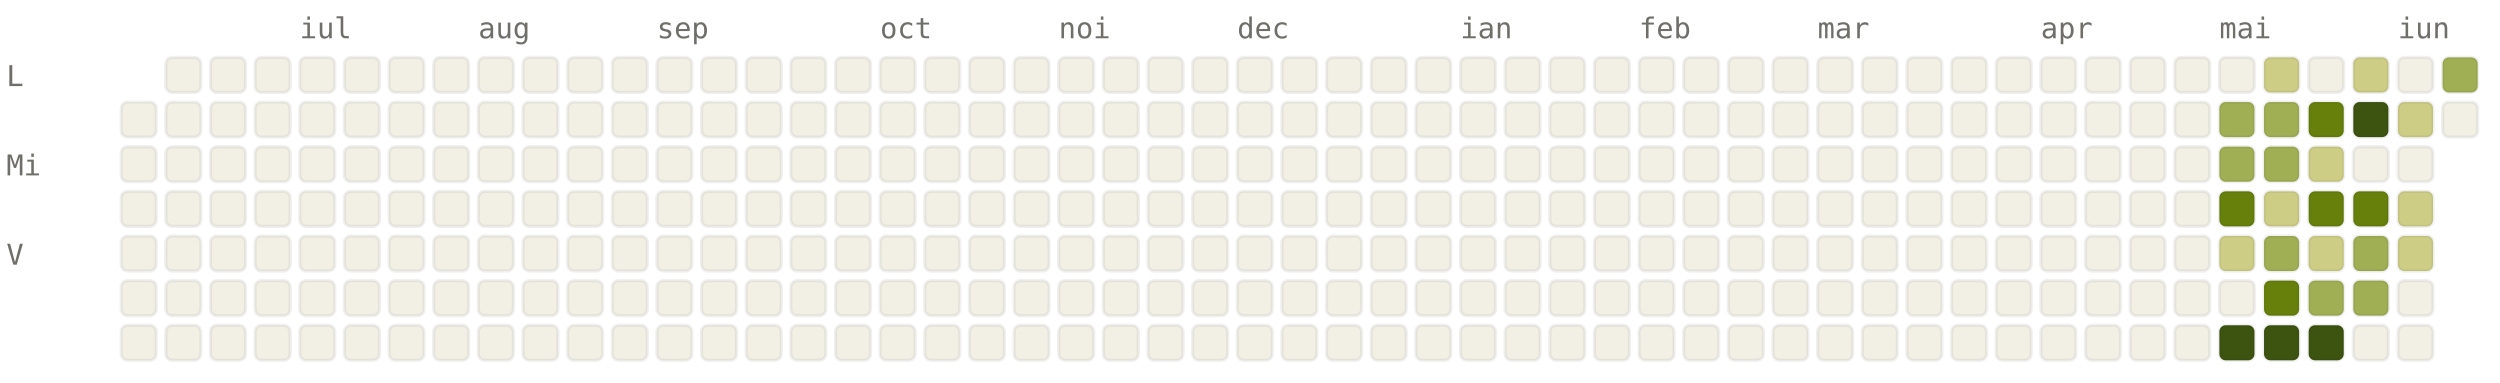
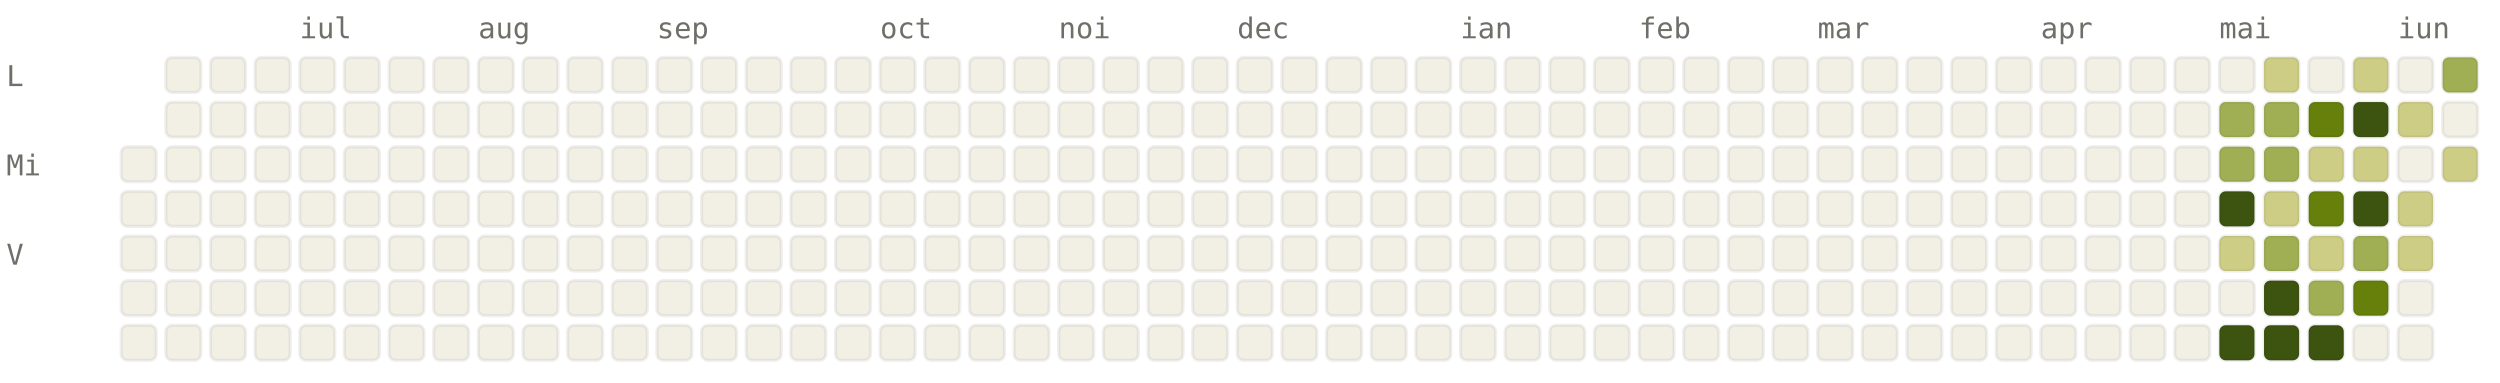
<svg xmlns="http://www.w3.org/2000/svg" viewBox="0 0 784 120" width="784" height="120" font-family="ui-monospace, SFMono-Regular, Menlo, monospace" font-size="9">
  <style>.l0{fill:#F2F0E5;stroke:rgba(0,0,0,0.06)}.l1{fill:#CDCD86;stroke:rgba(0,0,0,0.06)}.l2{fill:#A0AF54;stroke:rgba(0,0,0,0.06)}.l3{fill:#66800B;stroke:rgba(0,0,0,0.06)}.l4{fill:#3D5410;stroke:rgba(0,0,0,0.06)}.lbl{fill:#6F6E69}@media (prefers-color-scheme: dark){.l0{fill:#1C1B1A;stroke:rgba(255,255,255,0.04)}.l1{fill:#2A3D11;stroke:rgba(255,255,255,0.04)}.l2{fill:#4D6B0E;stroke:rgba(255,255,255,0.04)}.l3{fill:#879A39;stroke:rgba(255,255,255,0.04)}.l4{fill:#CDCD86;stroke:rgba(255,255,255,0.04)}.lbl{fill:#878580}}</style>
  <text x="94" y="12" class="lbl">iul</text>
  <text x="150" y="12" class="lbl">aug</text>
  <text x="206" y="12" class="lbl">sep</text>
  <text x="276" y="12" class="lbl">oct</text>
  <text x="332" y="12" class="lbl">noi</text>
  <text x="388" y="12" class="lbl">dec</text>
  <text x="458" y="12" class="lbl">ian</text>
  <text x="514" y="12" class="lbl">feb</text>
  <text x="570" y="12" class="lbl">mar</text>
  <text x="640" y="12" class="lbl">apr</text>
  <text x="696" y="12" class="lbl">mai</text>
  <text x="752" y="12" class="lbl">iun</text>
  <text x="2" y="27" class="lbl">L</text>
  <text x="2" y="55" class="lbl">Mi</text>
  <text x="2" y="83" class="lbl">V</text>
-   <rect x="38" y="32" width="11" height="11" rx="2" ry="2" class="l0" />
  <rect x="38" y="46" width="11" height="11" rx="2" ry="2" class="l0" />
  <rect x="38" y="60" width="11" height="11" rx="2" ry="2" class="l0" />
  <rect x="38" y="74" width="11" height="11" rx="2" ry="2" class="l0" />
  <rect x="38" y="88" width="11" height="11" rx="2" ry="2" class="l0" />
  <rect x="38" y="102" width="11" height="11" rx="2" ry="2" class="l0" />
  <rect x="52" y="18" width="11" height="11" rx="2" ry="2" class="l0" />
  <rect x="52" y="32" width="11" height="11" rx="2" ry="2" class="l0" />
  <rect x="52" y="46" width="11" height="11" rx="2" ry="2" class="l0" />
  <rect x="52" y="60" width="11" height="11" rx="2" ry="2" class="l0" />
  <rect x="52" y="74" width="11" height="11" rx="2" ry="2" class="l0" />
  <rect x="52" y="88" width="11" height="11" rx="2" ry="2" class="l0" />
  <rect x="52" y="102" width="11" height="11" rx="2" ry="2" class="l0" />
  <rect x="66" y="18" width="11" height="11" rx="2" ry="2" class="l0" />
  <rect x="66" y="32" width="11" height="11" rx="2" ry="2" class="l0" />
  <rect x="66" y="46" width="11" height="11" rx="2" ry="2" class="l0" />
  <rect x="66" y="60" width="11" height="11" rx="2" ry="2" class="l0" />
  <rect x="66" y="74" width="11" height="11" rx="2" ry="2" class="l0" />
  <rect x="66" y="88" width="11" height="11" rx="2" ry="2" class="l0" />
  <rect x="66" y="102" width="11" height="11" rx="2" ry="2" class="l0" />
  <rect x="80" y="18" width="11" height="11" rx="2" ry="2" class="l0" />
  <rect x="80" y="32" width="11" height="11" rx="2" ry="2" class="l0" />
  <rect x="80" y="46" width="11" height="11" rx="2" ry="2" class="l0" />
  <rect x="80" y="60" width="11" height="11" rx="2" ry="2" class="l0" />
  <rect x="80" y="74" width="11" height="11" rx="2" ry="2" class="l0" />
  <rect x="80" y="88" width="11" height="11" rx="2" ry="2" class="l0" />
  <rect x="80" y="102" width="11" height="11" rx="2" ry="2" class="l0" />
  <rect x="94" y="18" width="11" height="11" rx="2" ry="2" class="l0" />
  <rect x="94" y="32" width="11" height="11" rx="2" ry="2" class="l0" />
  <rect x="94" y="46" width="11" height="11" rx="2" ry="2" class="l0" />
  <rect x="94" y="60" width="11" height="11" rx="2" ry="2" class="l0" />
  <rect x="94" y="74" width="11" height="11" rx="2" ry="2" class="l0" />
  <rect x="94" y="88" width="11" height="11" rx="2" ry="2" class="l0" />
  <rect x="94" y="102" width="11" height="11" rx="2" ry="2" class="l0" />
  <rect x="108" y="18" width="11" height="11" rx="2" ry="2" class="l0" />
  <rect x="108" y="32" width="11" height="11" rx="2" ry="2" class="l0" />
  <rect x="108" y="46" width="11" height="11" rx="2" ry="2" class="l0" />
  <rect x="108" y="60" width="11" height="11" rx="2" ry="2" class="l0" />
  <rect x="108" y="74" width="11" height="11" rx="2" ry="2" class="l0" />
  <rect x="108" y="88" width="11" height="11" rx="2" ry="2" class="l0" />
  <rect x="108" y="102" width="11" height="11" rx="2" ry="2" class="l0" />
  <rect x="122" y="18" width="11" height="11" rx="2" ry="2" class="l0" />
  <rect x="122" y="32" width="11" height="11" rx="2" ry="2" class="l0" />
  <rect x="122" y="46" width="11" height="11" rx="2" ry="2" class="l0" />
  <rect x="122" y="60" width="11" height="11" rx="2" ry="2" class="l0" />
  <rect x="122" y="74" width="11" height="11" rx="2" ry="2" class="l0" />
  <rect x="122" y="88" width="11" height="11" rx="2" ry="2" class="l0" />
  <rect x="122" y="102" width="11" height="11" rx="2" ry="2" class="l0" />
  <rect x="136" y="18" width="11" height="11" rx="2" ry="2" class="l0" />
  <rect x="136" y="32" width="11" height="11" rx="2" ry="2" class="l0" />
  <rect x="136" y="46" width="11" height="11" rx="2" ry="2" class="l0" />
  <rect x="136" y="60" width="11" height="11" rx="2" ry="2" class="l0" />
  <rect x="136" y="74" width="11" height="11" rx="2" ry="2" class="l0" />
  <rect x="136" y="88" width="11" height="11" rx="2" ry="2" class="l0" />
  <rect x="136" y="102" width="11" height="11" rx="2" ry="2" class="l0" />
  <rect x="150" y="18" width="11" height="11" rx="2" ry="2" class="l0" />
  <rect x="150" y="32" width="11" height="11" rx="2" ry="2" class="l0" />
  <rect x="150" y="46" width="11" height="11" rx="2" ry="2" class="l0" />
  <rect x="150" y="60" width="11" height="11" rx="2" ry="2" class="l0" />
  <rect x="150" y="74" width="11" height="11" rx="2" ry="2" class="l0" />
  <rect x="150" y="88" width="11" height="11" rx="2" ry="2" class="l0" />
  <rect x="150" y="102" width="11" height="11" rx="2" ry="2" class="l0" />
  <rect x="164" y="18" width="11" height="11" rx="2" ry="2" class="l0" />
  <rect x="164" y="32" width="11" height="11" rx="2" ry="2" class="l0" />
  <rect x="164" y="46" width="11" height="11" rx="2" ry="2" class="l0" />
  <rect x="164" y="60" width="11" height="11" rx="2" ry="2" class="l0" />
  <rect x="164" y="74" width="11" height="11" rx="2" ry="2" class="l0" />
  <rect x="164" y="88" width="11" height="11" rx="2" ry="2" class="l0" />
  <rect x="164" y="102" width="11" height="11" rx="2" ry="2" class="l0" />
  <rect x="178" y="18" width="11" height="11" rx="2" ry="2" class="l0" />
  <rect x="178" y="32" width="11" height="11" rx="2" ry="2" class="l0" />
  <rect x="178" y="46" width="11" height="11" rx="2" ry="2" class="l0" />
  <rect x="178" y="60" width="11" height="11" rx="2" ry="2" class="l0" />
  <rect x="178" y="74" width="11" height="11" rx="2" ry="2" class="l0" />
  <rect x="178" y="88" width="11" height="11" rx="2" ry="2" class="l0" />
  <rect x="178" y="102" width="11" height="11" rx="2" ry="2" class="l0" />
  <rect x="192" y="18" width="11" height="11" rx="2" ry="2" class="l0" />
  <rect x="192" y="32" width="11" height="11" rx="2" ry="2" class="l0" />
  <rect x="192" y="46" width="11" height="11" rx="2" ry="2" class="l0" />
  <rect x="192" y="60" width="11" height="11" rx="2" ry="2" class="l0" />
  <rect x="192" y="74" width="11" height="11" rx="2" ry="2" class="l0" />
  <rect x="192" y="88" width="11" height="11" rx="2" ry="2" class="l0" />
  <rect x="192" y="102" width="11" height="11" rx="2" ry="2" class="l0" />
  <rect x="206" y="18" width="11" height="11" rx="2" ry="2" class="l0" />
  <rect x="206" y="32" width="11" height="11" rx="2" ry="2" class="l0" />
  <rect x="206" y="46" width="11" height="11" rx="2" ry="2" class="l0" />
  <rect x="206" y="60" width="11" height="11" rx="2" ry="2" class="l0" />
  <rect x="206" y="74" width="11" height="11" rx="2" ry="2" class="l0" />
  <rect x="206" y="88" width="11" height="11" rx="2" ry="2" class="l0" />
  <rect x="206" y="102" width="11" height="11" rx="2" ry="2" class="l0" />
  <rect x="220" y="18" width="11" height="11" rx="2" ry="2" class="l0" />
  <rect x="220" y="32" width="11" height="11" rx="2" ry="2" class="l0" />
  <rect x="220" y="46" width="11" height="11" rx="2" ry="2" class="l0" />
  <rect x="220" y="60" width="11" height="11" rx="2" ry="2" class="l0" />
  <rect x="220" y="74" width="11" height="11" rx="2" ry="2" class="l0" />
  <rect x="220" y="88" width="11" height="11" rx="2" ry="2" class="l0" />
  <rect x="220" y="102" width="11" height="11" rx="2" ry="2" class="l0" />
  <rect x="234" y="18" width="11" height="11" rx="2" ry="2" class="l0" />
  <rect x="234" y="32" width="11" height="11" rx="2" ry="2" class="l0" />
  <rect x="234" y="46" width="11" height="11" rx="2" ry="2" class="l0" />
  <rect x="234" y="60" width="11" height="11" rx="2" ry="2" class="l0" />
  <rect x="234" y="74" width="11" height="11" rx="2" ry="2" class="l0" />
  <rect x="234" y="88" width="11" height="11" rx="2" ry="2" class="l0" />
  <rect x="234" y="102" width="11" height="11" rx="2" ry="2" class="l0" />
  <rect x="248" y="18" width="11" height="11" rx="2" ry="2" class="l0" />
  <rect x="248" y="32" width="11" height="11" rx="2" ry="2" class="l0" />
  <rect x="248" y="46" width="11" height="11" rx="2" ry="2" class="l0" />
  <rect x="248" y="60" width="11" height="11" rx="2" ry="2" class="l0" />
  <rect x="248" y="74" width="11" height="11" rx="2" ry="2" class="l0" />
  <rect x="248" y="88" width="11" height="11" rx="2" ry="2" class="l0" />
  <rect x="248" y="102" width="11" height="11" rx="2" ry="2" class="l0" />
  <rect x="262" y="18" width="11" height="11" rx="2" ry="2" class="l0" />
  <rect x="262" y="32" width="11" height="11" rx="2" ry="2" class="l0" />
  <rect x="262" y="46" width="11" height="11" rx="2" ry="2" class="l0" />
  <rect x="262" y="60" width="11" height="11" rx="2" ry="2" class="l0" />
  <rect x="262" y="74" width="11" height="11" rx="2" ry="2" class="l0" />
  <rect x="262" y="88" width="11" height="11" rx="2" ry="2" class="l0" />
  <rect x="262" y="102" width="11" height="11" rx="2" ry="2" class="l0" />
  <rect x="276" y="18" width="11" height="11" rx="2" ry="2" class="l0" />
  <rect x="276" y="32" width="11" height="11" rx="2" ry="2" class="l0" />
  <rect x="276" y="46" width="11" height="11" rx="2" ry="2" class="l0" />
  <rect x="276" y="60" width="11" height="11" rx="2" ry="2" class="l0" />
  <rect x="276" y="74" width="11" height="11" rx="2" ry="2" class="l0" />
  <rect x="276" y="88" width="11" height="11" rx="2" ry="2" class="l0" />
  <rect x="276" y="102" width="11" height="11" rx="2" ry="2" class="l0" />
  <rect x="290" y="18" width="11" height="11" rx="2" ry="2" class="l0" />
  <rect x="290" y="32" width="11" height="11" rx="2" ry="2" class="l0" />
  <rect x="290" y="46" width="11" height="11" rx="2" ry="2" class="l0" />
  <rect x="290" y="60" width="11" height="11" rx="2" ry="2" class="l0" />
  <rect x="290" y="74" width="11" height="11" rx="2" ry="2" class="l0" />
  <rect x="290" y="88" width="11" height="11" rx="2" ry="2" class="l0" />
  <rect x="290" y="102" width="11" height="11" rx="2" ry="2" class="l0" />
  <rect x="304" y="18" width="11" height="11" rx="2" ry="2" class="l0" />
  <rect x="304" y="32" width="11" height="11" rx="2" ry="2" class="l0" />
  <rect x="304" y="46" width="11" height="11" rx="2" ry="2" class="l0" />
  <rect x="304" y="60" width="11" height="11" rx="2" ry="2" class="l0" />
  <rect x="304" y="74" width="11" height="11" rx="2" ry="2" class="l0" />
  <rect x="304" y="88" width="11" height="11" rx="2" ry="2" class="l0" />
  <rect x="304" y="102" width="11" height="11" rx="2" ry="2" class="l0" />
  <rect x="318" y="18" width="11" height="11" rx="2" ry="2" class="l0" />
  <rect x="318" y="32" width="11" height="11" rx="2" ry="2" class="l0" />
  <rect x="318" y="46" width="11" height="11" rx="2" ry="2" class="l0" />
  <rect x="318" y="60" width="11" height="11" rx="2" ry="2" class="l0" />
  <rect x="318" y="74" width="11" height="11" rx="2" ry="2" class="l0" />
  <rect x="318" y="88" width="11" height="11" rx="2" ry="2" class="l0" />
  <rect x="318" y="102" width="11" height="11" rx="2" ry="2" class="l0" />
  <rect x="332" y="18" width="11" height="11" rx="2" ry="2" class="l0" />
  <rect x="332" y="32" width="11" height="11" rx="2" ry="2" class="l0" />
  <rect x="332" y="46" width="11" height="11" rx="2" ry="2" class="l0" />
  <rect x="332" y="60" width="11" height="11" rx="2" ry="2" class="l0" />
  <rect x="332" y="74" width="11" height="11" rx="2" ry="2" class="l0" />
  <rect x="332" y="88" width="11" height="11" rx="2" ry="2" class="l0" />
  <rect x="332" y="102" width="11" height="11" rx="2" ry="2" class="l0" />
  <rect x="346" y="18" width="11" height="11" rx="2" ry="2" class="l0" />
  <rect x="346" y="32" width="11" height="11" rx="2" ry="2" class="l0" />
  <rect x="346" y="46" width="11" height="11" rx="2" ry="2" class="l0" />
  <rect x="346" y="60" width="11" height="11" rx="2" ry="2" class="l0" />
  <rect x="346" y="74" width="11" height="11" rx="2" ry="2" class="l0" />
  <rect x="346" y="88" width="11" height="11" rx="2" ry="2" class="l0" />
  <rect x="346" y="102" width="11" height="11" rx="2" ry="2" class="l0" />
  <rect x="360" y="18" width="11" height="11" rx="2" ry="2" class="l0" />
  <rect x="360" y="32" width="11" height="11" rx="2" ry="2" class="l0" />
  <rect x="360" y="46" width="11" height="11" rx="2" ry="2" class="l0" />
  <rect x="360" y="60" width="11" height="11" rx="2" ry="2" class="l0" />
  <rect x="360" y="74" width="11" height="11" rx="2" ry="2" class="l0" />
  <rect x="360" y="88" width="11" height="11" rx="2" ry="2" class="l0" />
  <rect x="360" y="102" width="11" height="11" rx="2" ry="2" class="l0" />
  <rect x="374" y="18" width="11" height="11" rx="2" ry="2" class="l0" />
  <rect x="374" y="32" width="11" height="11" rx="2" ry="2" class="l0" />
  <rect x="374" y="46" width="11" height="11" rx="2" ry="2" class="l0" />
  <rect x="374" y="60" width="11" height="11" rx="2" ry="2" class="l0" />
  <rect x="374" y="74" width="11" height="11" rx="2" ry="2" class="l0" />
  <rect x="374" y="88" width="11" height="11" rx="2" ry="2" class="l0" />
  <rect x="374" y="102" width="11" height="11" rx="2" ry="2" class="l0" />
  <rect x="388" y="18" width="11" height="11" rx="2" ry="2" class="l0" />
  <rect x="388" y="32" width="11" height="11" rx="2" ry="2" class="l0" />
  <rect x="388" y="46" width="11" height="11" rx="2" ry="2" class="l0" />
  <rect x="388" y="60" width="11" height="11" rx="2" ry="2" class="l0" />
  <rect x="388" y="74" width="11" height="11" rx="2" ry="2" class="l0" />
  <rect x="388" y="88" width="11" height="11" rx="2" ry="2" class="l0" />
  <rect x="388" y="102" width="11" height="11" rx="2" ry="2" class="l0" />
  <rect x="402" y="18" width="11" height="11" rx="2" ry="2" class="l0" />
  <rect x="402" y="32" width="11" height="11" rx="2" ry="2" class="l0" />
  <rect x="402" y="46" width="11" height="11" rx="2" ry="2" class="l0" />
  <rect x="402" y="60" width="11" height="11" rx="2" ry="2" class="l0" />
  <rect x="402" y="74" width="11" height="11" rx="2" ry="2" class="l0" />
  <rect x="402" y="88" width="11" height="11" rx="2" ry="2" class="l0" />
  <rect x="402" y="102" width="11" height="11" rx="2" ry="2" class="l0" />
  <rect x="416" y="18" width="11" height="11" rx="2" ry="2" class="l0" />
  <rect x="416" y="32" width="11" height="11" rx="2" ry="2" class="l0" />
  <rect x="416" y="46" width="11" height="11" rx="2" ry="2" class="l0" />
  <rect x="416" y="60" width="11" height="11" rx="2" ry="2" class="l0" />
  <rect x="416" y="74" width="11" height="11" rx="2" ry="2" class="l0" />
  <rect x="416" y="88" width="11" height="11" rx="2" ry="2" class="l0" />
  <rect x="416" y="102" width="11" height="11" rx="2" ry="2" class="l0" />
  <rect x="430" y="18" width="11" height="11" rx="2" ry="2" class="l0" />
  <rect x="430" y="32" width="11" height="11" rx="2" ry="2" class="l0" />
  <rect x="430" y="46" width="11" height="11" rx="2" ry="2" class="l0" />
  <rect x="430" y="60" width="11" height="11" rx="2" ry="2" class="l0" />
  <rect x="430" y="74" width="11" height="11" rx="2" ry="2" class="l0" />
  <rect x="430" y="88" width="11" height="11" rx="2" ry="2" class="l0" />
  <rect x="430" y="102" width="11" height="11" rx="2" ry="2" class="l0" />
  <rect x="444" y="18" width="11" height="11" rx="2" ry="2" class="l0" />
  <rect x="444" y="32" width="11" height="11" rx="2" ry="2" class="l0" />
  <rect x="444" y="46" width="11" height="11" rx="2" ry="2" class="l0" />
  <rect x="444" y="60" width="11" height="11" rx="2" ry="2" class="l0" />
  <rect x="444" y="74" width="11" height="11" rx="2" ry="2" class="l0" />
  <rect x="444" y="88" width="11" height="11" rx="2" ry="2" class="l0" />
  <rect x="444" y="102" width="11" height="11" rx="2" ry="2" class="l0" />
  <rect x="458" y="18" width="11" height="11" rx="2" ry="2" class="l0" />
  <rect x="458" y="32" width="11" height="11" rx="2" ry="2" class="l0" />
  <rect x="458" y="46" width="11" height="11" rx="2" ry="2" class="l0" />
  <rect x="458" y="60" width="11" height="11" rx="2" ry="2" class="l0" />
  <rect x="458" y="74" width="11" height="11" rx="2" ry="2" class="l0" />
  <rect x="458" y="88" width="11" height="11" rx="2" ry="2" class="l0" />
  <rect x="458" y="102" width="11" height="11" rx="2" ry="2" class="l0" />
  <rect x="472" y="18" width="11" height="11" rx="2" ry="2" class="l0" />
  <rect x="472" y="32" width="11" height="11" rx="2" ry="2" class="l0" />
  <rect x="472" y="46" width="11" height="11" rx="2" ry="2" class="l0" />
  <rect x="472" y="60" width="11" height="11" rx="2" ry="2" class="l0" />
  <rect x="472" y="74" width="11" height="11" rx="2" ry="2" class="l0" />
  <rect x="472" y="88" width="11" height="11" rx="2" ry="2" class="l0" />
  <rect x="472" y="102" width="11" height="11" rx="2" ry="2" class="l0" />
  <rect x="486" y="18" width="11" height="11" rx="2" ry="2" class="l0" />
  <rect x="486" y="32" width="11" height="11" rx="2" ry="2" class="l0" />
  <rect x="486" y="46" width="11" height="11" rx="2" ry="2" class="l0" />
  <rect x="486" y="60" width="11" height="11" rx="2" ry="2" class="l0" />
  <rect x="486" y="74" width="11" height="11" rx="2" ry="2" class="l0" />
  <rect x="486" y="88" width="11" height="11" rx="2" ry="2" class="l0" />
  <rect x="486" y="102" width="11" height="11" rx="2" ry="2" class="l0" />
  <rect x="500" y="18" width="11" height="11" rx="2" ry="2" class="l0" />
  <rect x="500" y="32" width="11" height="11" rx="2" ry="2" class="l0" />
  <rect x="500" y="46" width="11" height="11" rx="2" ry="2" class="l0" />
  <rect x="500" y="60" width="11" height="11" rx="2" ry="2" class="l0" />
  <rect x="500" y="74" width="11" height="11" rx="2" ry="2" class="l0" />
  <rect x="500" y="88" width="11" height="11" rx="2" ry="2" class="l0" />
  <rect x="500" y="102" width="11" height="11" rx="2" ry="2" class="l0" />
  <rect x="514" y="18" width="11" height="11" rx="2" ry="2" class="l0" />
  <rect x="514" y="32" width="11" height="11" rx="2" ry="2" class="l0" />
  <rect x="514" y="46" width="11" height="11" rx="2" ry="2" class="l0" />
  <rect x="514" y="60" width="11" height="11" rx="2" ry="2" class="l0" />
  <rect x="514" y="74" width="11" height="11" rx="2" ry="2" class="l0" />
  <rect x="514" y="88" width="11" height="11" rx="2" ry="2" class="l0" />
  <rect x="514" y="102" width="11" height="11" rx="2" ry="2" class="l0" />
  <rect x="528" y="18" width="11" height="11" rx="2" ry="2" class="l0" />
  <rect x="528" y="32" width="11" height="11" rx="2" ry="2" class="l0" />
  <rect x="528" y="46" width="11" height="11" rx="2" ry="2" class="l0" />
  <rect x="528" y="60" width="11" height="11" rx="2" ry="2" class="l0" />
  <rect x="528" y="74" width="11" height="11" rx="2" ry="2" class="l0" />
  <rect x="528" y="88" width="11" height="11" rx="2" ry="2" class="l0" />
  <rect x="528" y="102" width="11" height="11" rx="2" ry="2" class="l0" />
  <rect x="542" y="18" width="11" height="11" rx="2" ry="2" class="l0" />
  <rect x="542" y="32" width="11" height="11" rx="2" ry="2" class="l0" />
  <rect x="542" y="46" width="11" height="11" rx="2" ry="2" class="l0" />
  <rect x="542" y="60" width="11" height="11" rx="2" ry="2" class="l0" />
  <rect x="542" y="74" width="11" height="11" rx="2" ry="2" class="l0" />
  <rect x="542" y="88" width="11" height="11" rx="2" ry="2" class="l0" />
  <rect x="542" y="102" width="11" height="11" rx="2" ry="2" class="l0" />
  <rect x="556" y="18" width="11" height="11" rx="2" ry="2" class="l0" />
  <rect x="556" y="32" width="11" height="11" rx="2" ry="2" class="l0" />
  <rect x="556" y="46" width="11" height="11" rx="2" ry="2" class="l0" />
  <rect x="556" y="60" width="11" height="11" rx="2" ry="2" class="l0" />
  <rect x="556" y="74" width="11" height="11" rx="2" ry="2" class="l0" />
  <rect x="556" y="88" width="11" height="11" rx="2" ry="2" class="l0" />
  <rect x="556" y="102" width="11" height="11" rx="2" ry="2" class="l0" />
  <rect x="570" y="18" width="11" height="11" rx="2" ry="2" class="l0" />
  <rect x="570" y="32" width="11" height="11" rx="2" ry="2" class="l0" />
  <rect x="570" y="46" width="11" height="11" rx="2" ry="2" class="l0" />
  <rect x="570" y="60" width="11" height="11" rx="2" ry="2" class="l0" />
  <rect x="570" y="74" width="11" height="11" rx="2" ry="2" class="l0" />
  <rect x="570" y="88" width="11" height="11" rx="2" ry="2" class="l0" />
  <rect x="570" y="102" width="11" height="11" rx="2" ry="2" class="l0" />
  <rect x="584" y="18" width="11" height="11" rx="2" ry="2" class="l0" />
  <rect x="584" y="32" width="11" height="11" rx="2" ry="2" class="l0" />
  <rect x="584" y="46" width="11" height="11" rx="2" ry="2" class="l0" />
  <rect x="584" y="60" width="11" height="11" rx="2" ry="2" class="l0" />
  <rect x="584" y="74" width="11" height="11" rx="2" ry="2" class="l0" />
  <rect x="584" y="88" width="11" height="11" rx="2" ry="2" class="l0" />
  <rect x="584" y="102" width="11" height="11" rx="2" ry="2" class="l0" />
  <rect x="598" y="18" width="11" height="11" rx="2" ry="2" class="l0" />
  <rect x="598" y="32" width="11" height="11" rx="2" ry="2" class="l0" />
  <rect x="598" y="46" width="11" height="11" rx="2" ry="2" class="l0" />
  <rect x="598" y="60" width="11" height="11" rx="2" ry="2" class="l0" />
  <rect x="598" y="74" width="11" height="11" rx="2" ry="2" class="l0" />
  <rect x="598" y="88" width="11" height="11" rx="2" ry="2" class="l0" />
  <rect x="598" y="102" width="11" height="11" rx="2" ry="2" class="l0" />
  <rect x="612" y="18" width="11" height="11" rx="2" ry="2" class="l0" />
  <rect x="612" y="32" width="11" height="11" rx="2" ry="2" class="l0" />
  <rect x="612" y="46" width="11" height="11" rx="2" ry="2" class="l0" />
  <rect x="612" y="60" width="11" height="11" rx="2" ry="2" class="l0" />
  <rect x="612" y="74" width="11" height="11" rx="2" ry="2" class="l0" />
  <rect x="612" y="88" width="11" height="11" rx="2" ry="2" class="l0" />
  <rect x="612" y="102" width="11" height="11" rx="2" ry="2" class="l0" />
  <rect x="626" y="18" width="11" height="11" rx="2" ry="2" class="l0" />
  <rect x="626" y="32" width="11" height="11" rx="2" ry="2" class="l0" />
  <rect x="626" y="46" width="11" height="11" rx="2" ry="2" class="l0" />
  <rect x="626" y="60" width="11" height="11" rx="2" ry="2" class="l0" />
  <rect x="626" y="74" width="11" height="11" rx="2" ry="2" class="l0" />
  <rect x="626" y="88" width="11" height="11" rx="2" ry="2" class="l0" />
  <rect x="626" y="102" width="11" height="11" rx="2" ry="2" class="l0" />
  <rect x="640" y="18" width="11" height="11" rx="2" ry="2" class="l0" />
  <rect x="640" y="32" width="11" height="11" rx="2" ry="2" class="l0" />
  <rect x="640" y="46" width="11" height="11" rx="2" ry="2" class="l0" />
  <rect x="640" y="60" width="11" height="11" rx="2" ry="2" class="l0" />
  <rect x="640" y="74" width="11" height="11" rx="2" ry="2" class="l0" />
  <rect x="640" y="88" width="11" height="11" rx="2" ry="2" class="l0" />
  <rect x="640" y="102" width="11" height="11" rx="2" ry="2" class="l0" />
  <rect x="654" y="18" width="11" height="11" rx="2" ry="2" class="l0" />
  <rect x="654" y="32" width="11" height="11" rx="2" ry="2" class="l0" />
  <rect x="654" y="46" width="11" height="11" rx="2" ry="2" class="l0" />
  <rect x="654" y="60" width="11" height="11" rx="2" ry="2" class="l0" />
  <rect x="654" y="74" width="11" height="11" rx="2" ry="2" class="l0" />
  <rect x="654" y="88" width="11" height="11" rx="2" ry="2" class="l0" />
  <rect x="654" y="102" width="11" height="11" rx="2" ry="2" class="l0" />
  <rect x="668" y="18" width="11" height="11" rx="2" ry="2" class="l0" />
  <rect x="668" y="32" width="11" height="11" rx="2" ry="2" class="l0" />
  <rect x="668" y="46" width="11" height="11" rx="2" ry="2" class="l0" />
  <rect x="668" y="60" width="11" height="11" rx="2" ry="2" class="l0" />
  <rect x="668" y="74" width="11" height="11" rx="2" ry="2" class="l0" />
  <rect x="668" y="88" width="11" height="11" rx="2" ry="2" class="l0" />
  <rect x="668" y="102" width="11" height="11" rx="2" ry="2" class="l0" />
  <rect x="682" y="18" width="11" height="11" rx="2" ry="2" class="l0" />
  <rect x="682" y="32" width="11" height="11" rx="2" ry="2" class="l0" />
  <rect x="682" y="46" width="11" height="11" rx="2" ry="2" class="l0" />
  <rect x="682" y="60" width="11" height="11" rx="2" ry="2" class="l0" />
  <rect x="682" y="74" width="11" height="11" rx="2" ry="2" class="l0" />
  <rect x="682" y="88" width="11" height="11" rx="2" ry="2" class="l0" />
  <rect x="682" y="102" width="11" height="11" rx="2" ry="2" class="l0" />
  <rect x="696" y="18" width="11" height="11" rx="2" ry="2" class="l0" />
  <rect x="696" y="32" width="11" height="11" rx="2" ry="2" class="l2" />
  <rect x="696" y="46" width="11" height="11" rx="2" ry="2" class="l2" />
-   <rect x="696" y="60" width="11" height="11" rx="2" ry="2" class="l3" />
+   <rect x="696" y="60" width="11" height="11" rx="2" ry="2" class="l4" />
  <rect x="696" y="74" width="11" height="11" rx="2" ry="2" class="l1" />
  <rect x="696" y="88" width="11" height="11" rx="2" ry="2" class="l0" />
  <rect x="696" y="102" width="11" height="11" rx="2" ry="2" class="l4" />
  <rect x="710" y="18" width="11" height="11" rx="2" ry="2" class="l1" />
  <rect x="710" y="32" width="11" height="11" rx="2" ry="2" class="l2" />
  <rect x="710" y="46" width="11" height="11" rx="2" ry="2" class="l2" />
  <rect x="710" y="60" width="11" height="11" rx="2" ry="2" class="l1" />
  <rect x="710" y="74" width="11" height="11" rx="2" ry="2" class="l2" />
-   <rect x="710" y="88" width="11" height="11" rx="2" ry="2" class="l3" />
+   <rect x="710" y="88" width="11" height="11" rx="2" ry="2" class="l4" />
  <rect x="710" y="102" width="11" height="11" rx="2" ry="2" class="l4" />
  <rect x="724" y="18" width="11" height="11" rx="2" ry="2" class="l0" />
  <rect x="724" y="32" width="11" height="11" rx="2" ry="2" class="l3" />
  <rect x="724" y="46" width="11" height="11" rx="2" ry="2" class="l1" />
  <rect x="724" y="60" width="11" height="11" rx="2" ry="2" class="l3" />
  <rect x="724" y="74" width="11" height="11" rx="2" ry="2" class="l1" />
  <rect x="724" y="88" width="11" height="11" rx="2" ry="2" class="l2" />
  <rect x="724" y="102" width="11" height="11" rx="2" ry="2" class="l4" />
  <rect x="738" y="18" width="11" height="11" rx="2" ry="2" class="l1" />
  <rect x="738" y="32" width="11" height="11" rx="2" ry="2" class="l4" />
-   <rect x="738" y="46" width="11" height="11" rx="2" ry="2" class="l0" />
-   <rect x="738" y="60" width="11" height="11" rx="2" ry="2" class="l3" />
+   <rect x="738" y="46" width="11" height="11" rx="2" ry="2" class="l1" />
+   <rect x="738" y="60" width="11" height="11" rx="2" ry="2" class="l4" />
  <rect x="738" y="74" width="11" height="11" rx="2" ry="2" class="l2" />
-   <rect x="738" y="88" width="11" height="11" rx="2" ry="2" class="l2" />
+   <rect x="738" y="88" width="11" height="11" rx="2" ry="2" class="l3" />
  <rect x="738" y="102" width="11" height="11" rx="2" ry="2" class="l0" />
  <rect x="752" y="18" width="11" height="11" rx="2" ry="2" class="l0" />
  <rect x="752" y="32" width="11" height="11" rx="2" ry="2" class="l1" />
  <rect x="752" y="46" width="11" height="11" rx="2" ry="2" class="l0" />
  <rect x="752" y="60" width="11" height="11" rx="2" ry="2" class="l1" />
  <rect x="752" y="74" width="11" height="11" rx="2" ry="2" class="l1" />
  <rect x="752" y="88" width="11" height="11" rx="2" ry="2" class="l0" />
  <rect x="752" y="102" width="11" height="11" rx="2" ry="2" class="l0" />
  <rect x="766" y="18" width="11" height="11" rx="2" ry="2" class="l2" />
  <rect x="766" y="32" width="11" height="11" rx="2" ry="2" class="l0" />
+   <rect x="766" y="46" width="11" height="11" rx="2" ry="2" class="l1" />
</svg>
